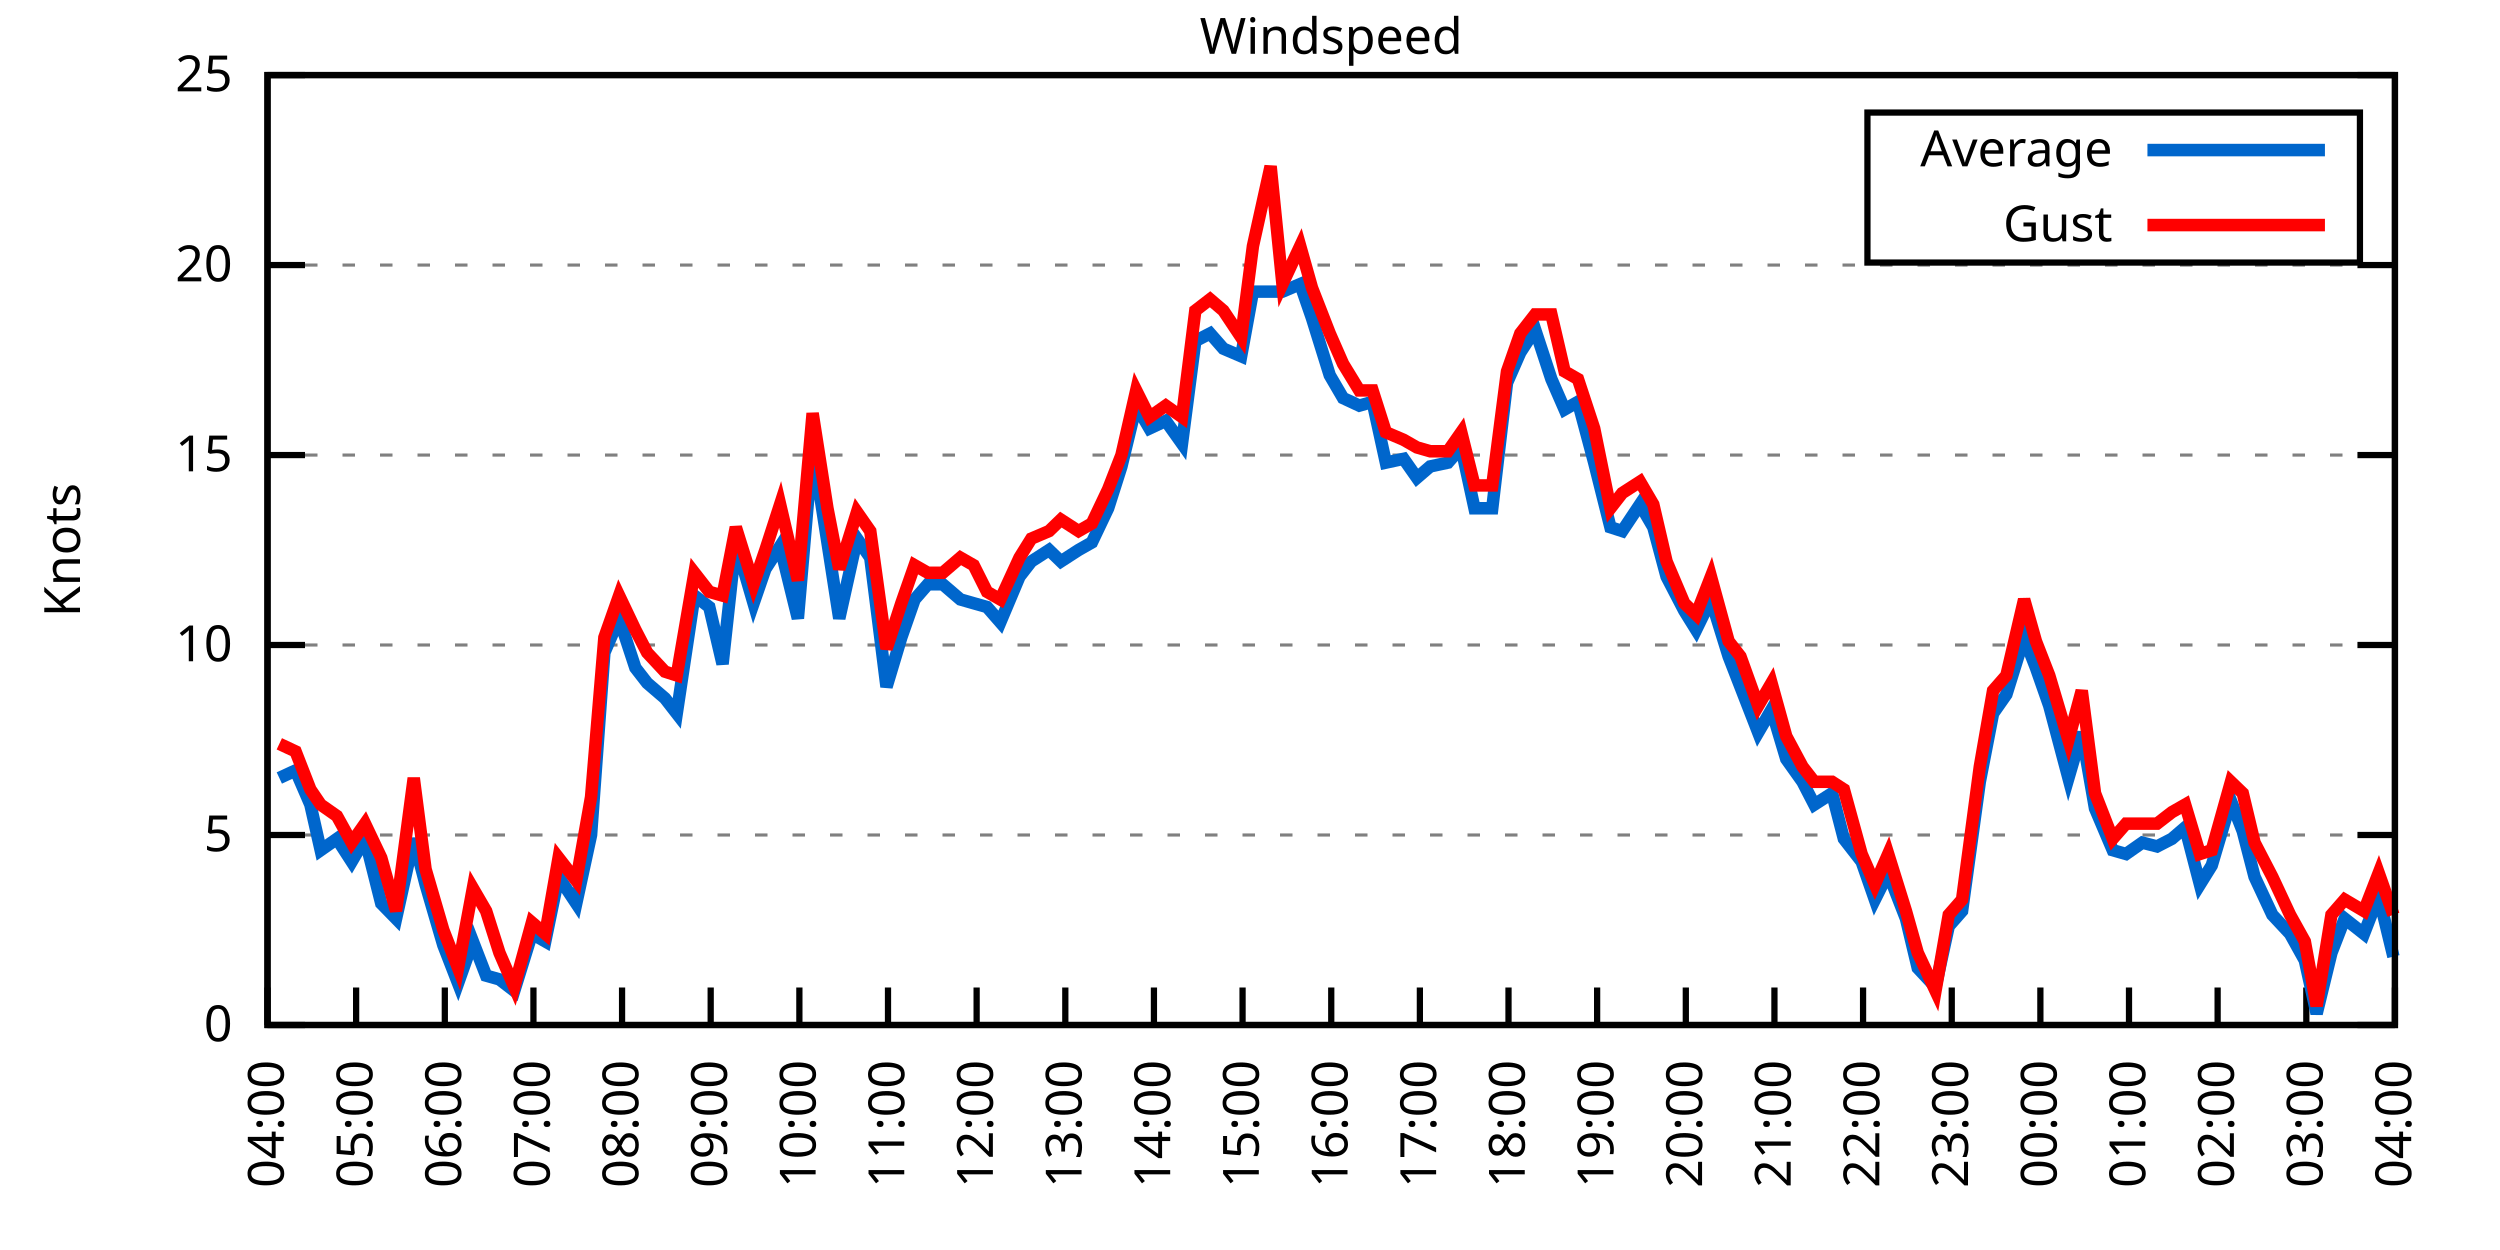
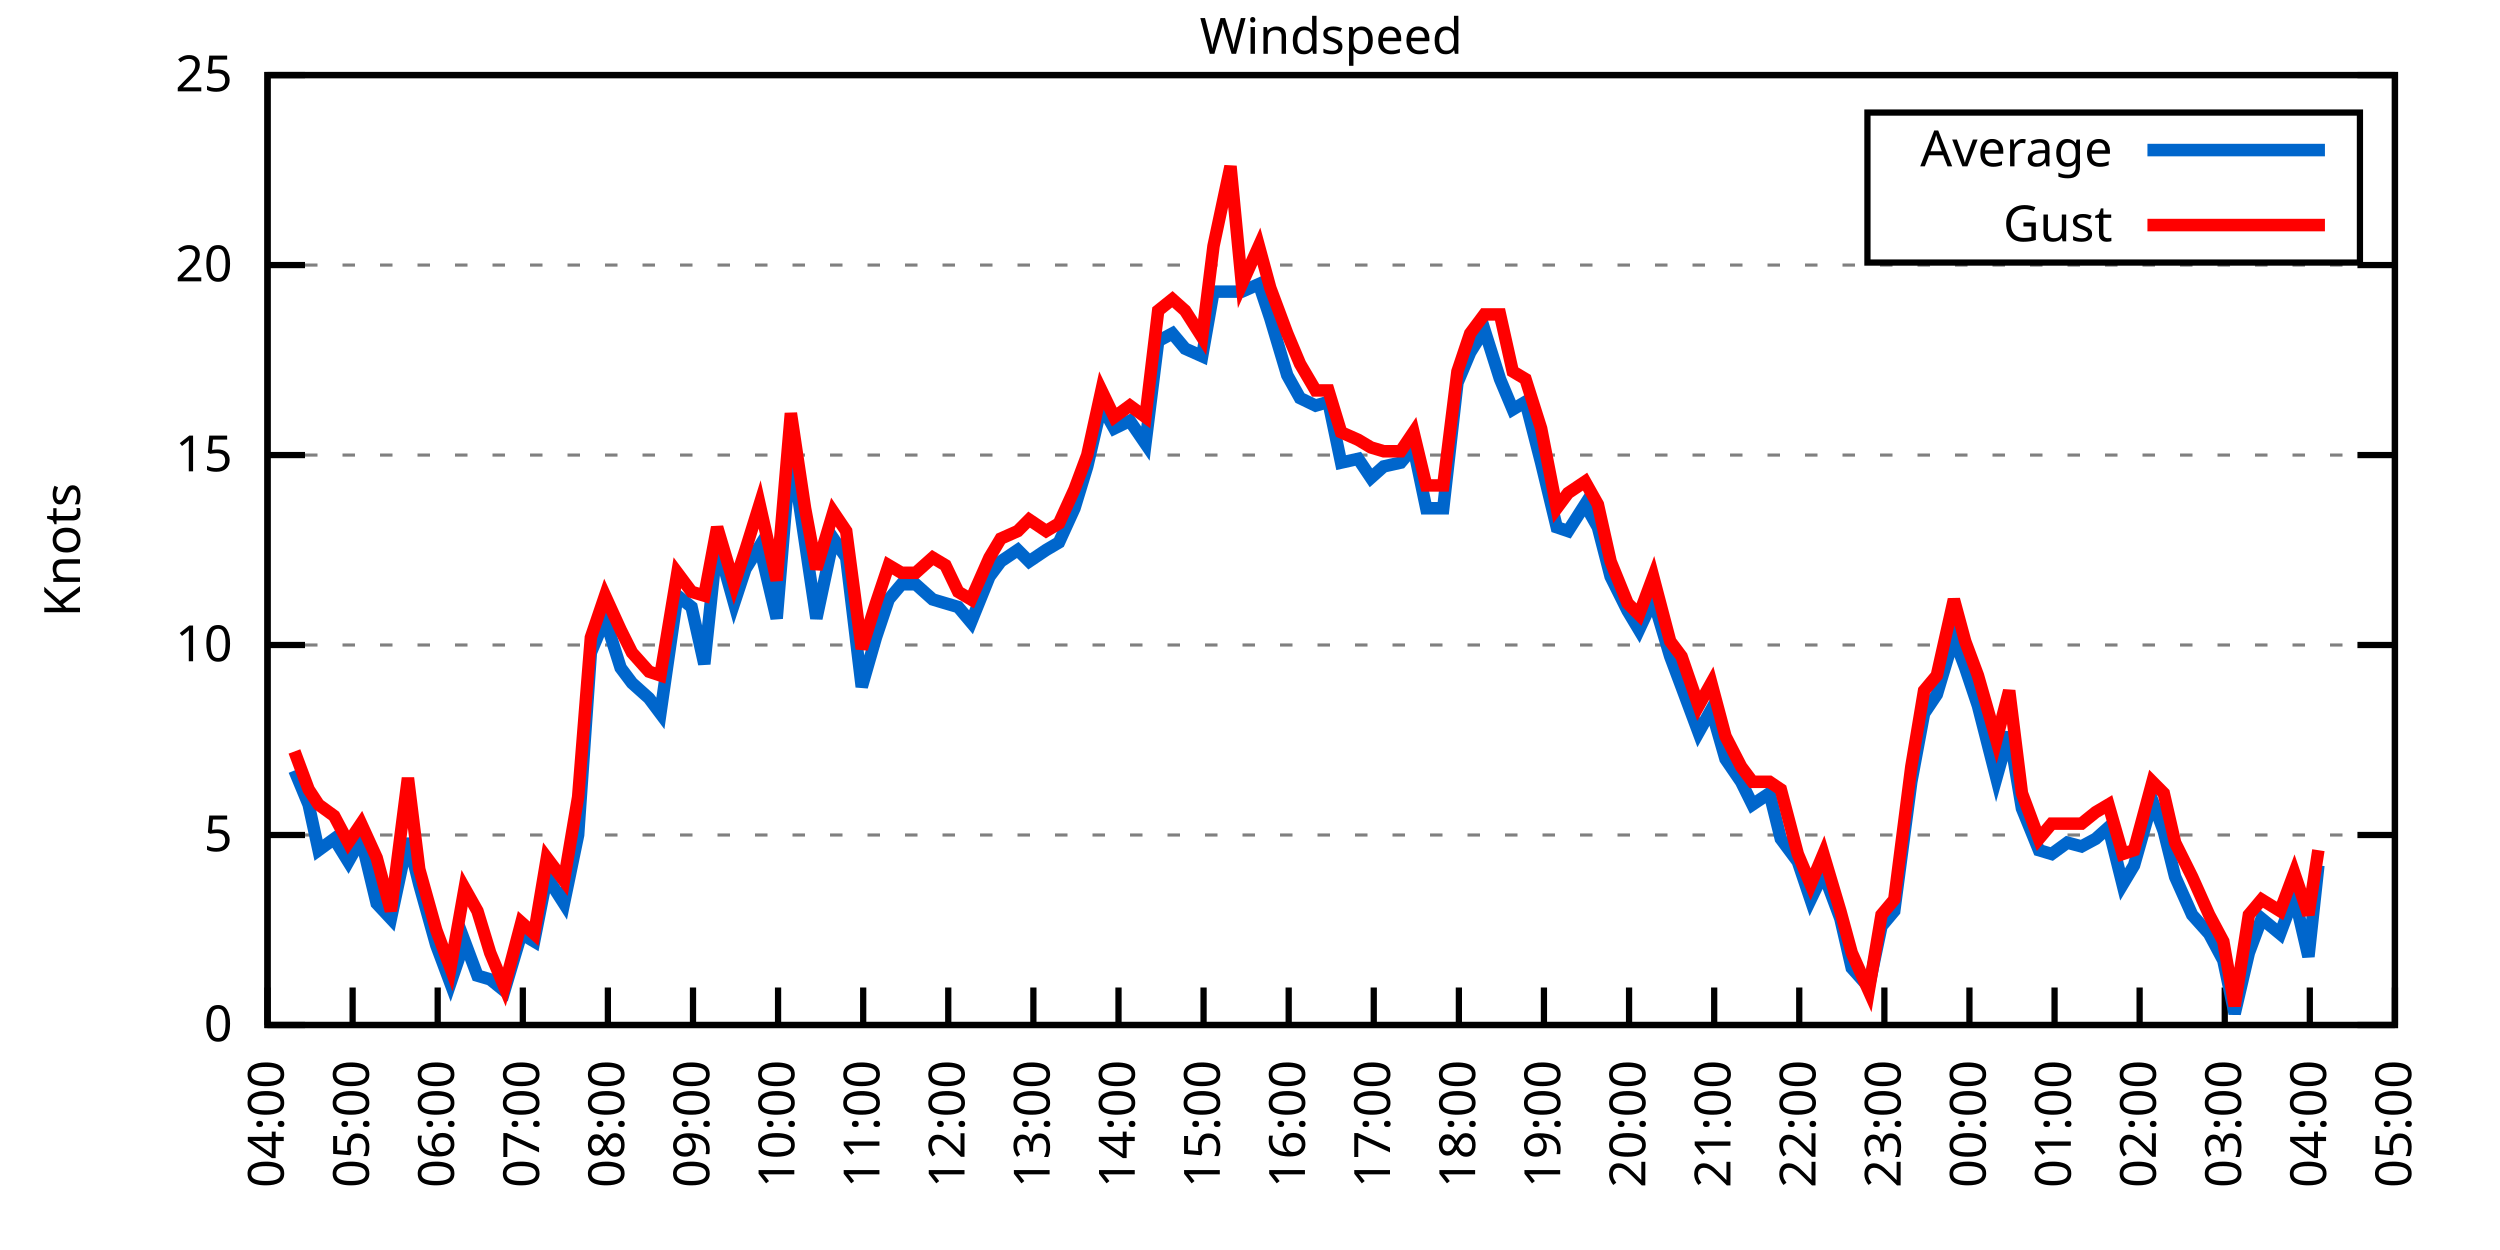
<svg xmlns="http://www.w3.org/2000/svg" xmlns:xlink="http://www.w3.org/1999/xlink" width="400" height="200" viewBox="0 0 400 200">
  <g id="gnuplot_canvas">
    <rect x="0" y="0" width="400" height="200" fill="none" />
    <defs>
      <circle id="gpDot" r="0.5" stroke-width="0.5" stroke="currentColor" />
      <path id="gpPt0" stroke-width="0.333" stroke="currentColor" d="M-1,0 h2 M0,-1 v2" />
      <path id="gpPt1" stroke-width="0.333" stroke="currentColor" d="M-1,-1 L1,1 M1,-1 L-1,1" />
      <path id="gpPt2" stroke-width="0.333" stroke="currentColor" d="M-1,0 L1,0 M0,-1 L0,1 M-1,-1 L1,1 M-1,1 L1,-1" />
      <rect id="gpPt3" stroke-width="0.333" stroke="currentColor" x="-1" y="-1" width="2" height="2" />
      <rect id="gpPt4" stroke-width="0.333" stroke="currentColor" fill="currentColor" x="-1" y="-1" width="2" height="2" />
      <circle id="gpPt5" stroke-width="0.333" stroke="currentColor" cx="0" cy="0" r="1" />
      <use xlink:href="#gpPt5" id="gpPt6" fill="currentColor" stroke="none" />
      <path id="gpPt7" stroke-width="0.333" stroke="currentColor" d="M0,-1.33 L-1.33,0.67 L1.33,0.67 z" />
      <use xlink:href="#gpPt7" id="gpPt8" fill="currentColor" stroke="none" />
      <use xlink:href="#gpPt7" id="gpPt9" stroke="currentColor" transform="rotate(180)" />
      <use xlink:href="#gpPt9" id="gpPt10" fill="currentColor" stroke="none" />
      <use xlink:href="#gpPt3" id="gpPt11" stroke="currentColor" transform="rotate(45)" />
      <use xlink:href="#gpPt11" id="gpPt12" fill="currentColor" stroke="none" />
      <path id="gpPt13" stroke-width="0.333" stroke="currentColor" d="M0,1.330 L1.265,0.411 L0.782,-1.067 L-0.782,-1.076 L-1.265,0.411 z" />
      <use xlink:href="#gpPt13" id="gpPt14" fill="currentColor" stroke="none" />
      <filter id="textbox" filterUnits="objectBoundingBox" x="0" y="0" height="1" width="1">
        <feFlood flood-color="white" flood-opacity="1" result="bgnd" />
        <feComposite in="SourceGraphic" in2="bgnd" operator="atop" />
      </filter>
      <filter id="greybox" filterUnits="objectBoundingBox" x="0" y="0" height="1" width="1">
        <feFlood flood-color="lightgrey" flood-opacity="1" result="grey" />
        <feComposite in="SourceGraphic" in2="grey" operator="atop" />
      </filter>
    </defs>
    <g fill="none" color="white" stroke="currentColor" stroke-width="1.00" stroke-linecap="butt" stroke-linejoin="miter">
</g>
    <g fill="none" color="black" stroke="currentColor" stroke-width="1.00" stroke-linecap="butt" stroke-linejoin="miter">
      <g stroke="none" shape-rendering="crispEdges">
        <polygon fill="rgb(255, 255, 255)" points="42.80,164.00 383.18,164.00 383.18,12.02 42.80,12.02 " />
      </g>
    </g>
    <g fill="none" color="black" stroke="currentColor" stroke-width="1.00" stroke-linecap="butt" stroke-linejoin="miter">
</g>
    <g fill="none" color="black" stroke="black" stroke-width="0.50" stroke-linecap="butt" stroke-linejoin="miter">
</g>
    <g fill="none" color="gray" stroke="currentColor" stroke-width="0.50" stroke-linecap="butt" stroke-linejoin="miter">
      <path stroke="gray" stroke-dasharray="2,4" class="gridline" d="M42.80,164.00 L383.19,164.00  " />
    </g>
    <g fill="none" color="gray" stroke="gray" stroke-width="1.00" stroke-linecap="butt" stroke-linejoin="miter">
</g>
    <g fill="none" color="black" stroke="currentColor" stroke-width="1.00" stroke-linecap="butt" stroke-linejoin="miter">
      <path stroke="black" d="M42.80,164.00 L48.80,164.00 M383.19,164.00 L377.19,164.00  " />
      <g transform="translate(37.20,166.60)" stroke="none" fill="black" font-family="Sans" font-size="8.00" text-anchor="end">
        <text>
          <tspan font-family="Sans"> 0</tspan>
        </text>
      </g>
    </g>
    <g fill="none" color="black" stroke="currentColor" stroke-width="1.00" stroke-linecap="butt" stroke-linejoin="miter">
</g>
    <g fill="none" color="black" stroke="black" stroke-width="0.50" stroke-linecap="butt" stroke-linejoin="miter">
</g>
    <g fill="none" color="gray" stroke="currentColor" stroke-width="0.50" stroke-linecap="butt" stroke-linejoin="miter">
      <path stroke="gray" stroke-dasharray="2,4" class="gridline" d="M42.80,133.60 L383.19,133.60  " />
    </g>
    <g fill="none" color="gray" stroke="gray" stroke-width="1.00" stroke-linecap="butt" stroke-linejoin="miter">
</g>
    <g fill="none" color="black" stroke="currentColor" stroke-width="1.00" stroke-linecap="butt" stroke-linejoin="miter">
      <path stroke="black" d="M42.80,133.60 L48.80,133.60 M383.19,133.60 L377.19,133.60  " />
      <g transform="translate(37.20,136.20)" stroke="none" fill="black" font-family="Sans" font-size="8.00" text-anchor="end">
        <text>
          <tspan font-family="Sans"> 5</tspan>
        </text>
      </g>
    </g>
    <g fill="none" color="black" stroke="currentColor" stroke-width="1.00" stroke-linecap="butt" stroke-linejoin="miter">
</g>
    <g fill="none" color="black" stroke="black" stroke-width="0.50" stroke-linecap="butt" stroke-linejoin="miter">
</g>
    <g fill="none" color="gray" stroke="currentColor" stroke-width="0.50" stroke-linecap="butt" stroke-linejoin="miter">
      <path stroke="gray" stroke-dasharray="2,4" class="gridline" d="M42.80,103.20 L383.19,103.20  " />
    </g>
    <g fill="none" color="gray" stroke="gray" stroke-width="1.00" stroke-linecap="butt" stroke-linejoin="miter">
</g>
    <g fill="none" color="black" stroke="currentColor" stroke-width="1.00" stroke-linecap="butt" stroke-linejoin="miter">
      <path stroke="black" d="M42.80,103.20 L48.80,103.20 M383.19,103.20 L377.19,103.20  " />
      <g transform="translate(37.20,105.80)" stroke="none" fill="black" font-family="Sans" font-size="8.00" text-anchor="end">
        <text>
          <tspan font-family="Sans"> 10</tspan>
        </text>
      </g>
    </g>
    <g fill="none" color="black" stroke="currentColor" stroke-width="1.00" stroke-linecap="butt" stroke-linejoin="miter">
</g>
    <g fill="none" color="black" stroke="black" stroke-width="0.50" stroke-linecap="butt" stroke-linejoin="miter">
</g>
    <g fill="none" color="gray" stroke="currentColor" stroke-width="0.50" stroke-linecap="butt" stroke-linejoin="miter">
      <path stroke="gray" stroke-dasharray="2,4" class="gridline" d="M42.80,72.81 L383.19,72.81  " />
    </g>
    <g fill="none" color="gray" stroke="gray" stroke-width="1.00" stroke-linecap="butt" stroke-linejoin="miter">
</g>
    <g fill="none" color="black" stroke="currentColor" stroke-width="1.00" stroke-linecap="butt" stroke-linejoin="miter">
      <path stroke="black" d="M42.80,72.81 L48.80,72.81 M383.19,72.81 L377.19,72.81  " />
      <g transform="translate(37.20,75.41)" stroke="none" fill="black" font-family="Sans" font-size="8.00" text-anchor="end">
        <text>
          <tspan font-family="Sans"> 15</tspan>
        </text>
      </g>
    </g>
    <g fill="none" color="black" stroke="currentColor" stroke-width="1.00" stroke-linecap="butt" stroke-linejoin="miter">
</g>
    <g fill="none" color="black" stroke="black" stroke-width="0.50" stroke-linecap="butt" stroke-linejoin="miter">
</g>
    <g fill="none" color="gray" stroke="currentColor" stroke-width="0.50" stroke-linecap="butt" stroke-linejoin="miter">
      <path stroke="gray" stroke-dasharray="2,4" class="gridline" d="M42.80,42.41 L383.19,42.41  " />
    </g>
    <g fill="none" color="gray" stroke="gray" stroke-width="1.00" stroke-linecap="butt" stroke-linejoin="miter">
</g>
    <g fill="none" color="black" stroke="currentColor" stroke-width="1.00" stroke-linecap="butt" stroke-linejoin="miter">
      <path stroke="black" d="M42.80,42.41 L48.80,42.41 M383.19,42.41 L377.19,42.41  " />
      <g transform="translate(37.20,45.01)" stroke="none" fill="black" font-family="Sans" font-size="8.00" text-anchor="end">
        <text>
          <tspan font-family="Sans"> 20</tspan>
        </text>
      </g>
    </g>
    <g fill="none" color="black" stroke="currentColor" stroke-width="1.00" stroke-linecap="butt" stroke-linejoin="miter">
</g>
    <g fill="none" color="black" stroke="black" stroke-width="0.50" stroke-linecap="butt" stroke-linejoin="miter">
</g>
    <g fill="none" color="gray" stroke="currentColor" stroke-width="0.50" stroke-linecap="butt" stroke-linejoin="miter">
      <path stroke="gray" stroke-dasharray="2,4" class="gridline" d="M42.80,12.01 L383.19,12.01  " />
    </g>
    <g fill="none" color="gray" stroke="gray" stroke-width="1.00" stroke-linecap="butt" stroke-linejoin="miter">
</g>
    <g fill="none" color="black" stroke="currentColor" stroke-width="1.00" stroke-linecap="butt" stroke-linejoin="miter">
      <path stroke="black" d="M42.80,12.01 L48.80,12.01 M383.19,12.01 L377.19,12.01  " />
      <g transform="translate(37.20,14.61)" stroke="none" fill="black" font-family="Sans" font-size="8.00" text-anchor="end">
        <text>
          <tspan font-family="Sans"> 25</tspan>
        </text>
      </g>
    </g>
    <g fill="none" color="black" stroke="currentColor" stroke-width="1.00" stroke-linecap="butt" stroke-linejoin="miter">
      <path stroke="black" d="M42.80,164.00 L42.80,158.00  " />
      <g transform="translate(45.40,169.60) rotate(270.00)" stroke="none" fill="black" font-family="Sans" font-size="8.00" text-anchor="end">
        <text>
          <tspan font-family="Sans">04:00</tspan>
        </text>
      </g>
    </g>
    <g fill="none" color="black" stroke="currentColor" stroke-width="1.00" stroke-linecap="butt" stroke-linejoin="miter">
-       <path stroke="black" d="M56.98,164.00 L56.98,158.00  " />
-       <g transform="translate(59.58,169.60) rotate(270.00)" stroke="none" fill="black" font-family="Sans" font-size="8.00" text-anchor="end">
+       <path stroke="black" d="M56.42,164.00 L56.42,158.00  " />
+       <g transform="translate(59.02,169.60) rotate(270.00)" stroke="none" fill="black" font-family="Sans" font-size="8.00" text-anchor="end">
        <text>
          <tspan font-family="Sans">05:00</tspan>
        </text>
      </g>
    </g>
    <g fill="none" color="black" stroke="currentColor" stroke-width="1.00" stroke-linecap="butt" stroke-linejoin="miter">
-       <path stroke="black" d="M71.17,164.00 L71.17,158.00  " />
-       <g transform="translate(73.77,169.60) rotate(270.00)" stroke="none" fill="black" font-family="Sans" font-size="8.00" text-anchor="end">
+       <path stroke="black" d="M70.03,164.00 L70.03,158.00  " />
+       <g transform="translate(72.63,169.60) rotate(270.00)" stroke="none" fill="black" font-family="Sans" font-size="8.00" text-anchor="end">
        <text>
          <tspan font-family="Sans">06:00</tspan>
        </text>
      </g>
    </g>
    <g fill="none" color="black" stroke="currentColor" stroke-width="1.00" stroke-linecap="butt" stroke-linejoin="miter">
-       <path stroke="black" d="M85.35,164.00 L85.35,158.00  " />
-       <g transform="translate(87.95,169.60) rotate(270.00)" stroke="none" fill="black" font-family="Sans" font-size="8.00" text-anchor="end">
+       <path stroke="black" d="M83.65,164.00 L83.65,158.00  " />
+       <g transform="translate(86.25,169.60) rotate(270.00)" stroke="none" fill="black" font-family="Sans" font-size="8.00" text-anchor="end">
        <text>
          <tspan font-family="Sans">07:00</tspan>
        </text>
      </g>
    </g>
    <g fill="none" color="black" stroke="currentColor" stroke-width="1.00" stroke-linecap="butt" stroke-linejoin="miter">
-       <path stroke="black" d="M99.53,164.00 L99.53,158.00  " />
-       <g transform="translate(102.13,169.60) rotate(270.00)" stroke="none" fill="black" font-family="Sans" font-size="8.00" text-anchor="end">
+       <path stroke="black" d="M97.26,164.00 L97.26,158.00  " />
+       <g transform="translate(99.86,169.60) rotate(270.00)" stroke="none" fill="black" font-family="Sans" font-size="8.00" text-anchor="end">
        <text>
          <tspan font-family="Sans">08:00</tspan>
        </text>
      </g>
    </g>
    <g fill="none" color="black" stroke="currentColor" stroke-width="1.00" stroke-linecap="butt" stroke-linejoin="miter">
-       <path stroke="black" d="M113.71,164.00 L113.71,158.00  " />
-       <g transform="translate(116.31,169.60) rotate(270.00)" stroke="none" fill="black" font-family="Sans" font-size="8.00" text-anchor="end">
+       <path stroke="black" d="M110.88,164.00 L110.88,158.00  " />
+       <g transform="translate(113.48,169.60) rotate(270.00)" stroke="none" fill="black" font-family="Sans" font-size="8.00" text-anchor="end">
        <text>
          <tspan font-family="Sans">09:00</tspan>
        </text>
      </g>
    </g>
    <g fill="none" color="black" stroke="currentColor" stroke-width="1.00" stroke-linecap="butt" stroke-linejoin="miter">
-       <path stroke="black" d="M127.90,164.00 L127.90,158.00  " />
-       <g transform="translate(130.50,169.60) rotate(270.00)" stroke="none" fill="black" font-family="Sans" font-size="8.00" text-anchor="end">
+       <path stroke="black" d="M124.49,164.00 L124.49,158.00  " />
+       <g transform="translate(127.09,169.60) rotate(270.00)" stroke="none" fill="black" font-family="Sans" font-size="8.00" text-anchor="end">
        <text>
          <tspan font-family="Sans">10:00</tspan>
        </text>
      </g>
    </g>
    <g fill="none" color="black" stroke="currentColor" stroke-width="1.00" stroke-linecap="butt" stroke-linejoin="miter">
-       <path stroke="black" d="M142.08,164.00 L142.08,158.00  " />
-       <g transform="translate(144.68,169.60) rotate(270.00)" stroke="none" fill="black" font-family="Sans" font-size="8.00" text-anchor="end">
+       <path stroke="black" d="M138.11,164.00 L138.11,158.00  " />
+       <g transform="translate(140.71,169.60) rotate(270.00)" stroke="none" fill="black" font-family="Sans" font-size="8.00" text-anchor="end">
        <text>
          <tspan font-family="Sans">11:00</tspan>
        </text>
      </g>
    </g>
    <g fill="none" color="black" stroke="currentColor" stroke-width="1.00" stroke-linecap="butt" stroke-linejoin="miter">
-       <path stroke="black" d="M156.26,164.00 L156.26,158.00  " />
-       <g transform="translate(158.86,169.60) rotate(270.00)" stroke="none" fill="black" font-family="Sans" font-size="8.00" text-anchor="end">
+       <path stroke="black" d="M151.72,164.00 L151.72,158.00  " />
+       <g transform="translate(154.32,169.60) rotate(270.00)" stroke="none" fill="black" font-family="Sans" font-size="8.00" text-anchor="end">
        <text>
          <tspan font-family="Sans">12:00</tspan>
        </text>
      </g>
    </g>
    <g fill="none" color="black" stroke="currentColor" stroke-width="1.00" stroke-linecap="butt" stroke-linejoin="miter">
-       <path stroke="black" d="M170.45,164.00 L170.45,158.00  " />
-       <g transform="translate(173.05,169.60) rotate(270.00)" stroke="none" fill="black" font-family="Sans" font-size="8.00" text-anchor="end">
+       <path stroke="black" d="M165.34,164.00 L165.34,158.00  " />
+       <g transform="translate(167.94,169.60) rotate(270.00)" stroke="none" fill="black" font-family="Sans" font-size="8.00" text-anchor="end">
        <text>
          <tspan font-family="Sans">13:00</tspan>
        </text>
      </g>
    </g>
    <g fill="none" color="black" stroke="currentColor" stroke-width="1.00" stroke-linecap="butt" stroke-linejoin="miter">
-       <path stroke="black" d="M184.63,164.00 L184.63,158.00  " />
-       <g transform="translate(187.23,169.60) rotate(270.00)" stroke="none" fill="black" font-family="Sans" font-size="8.00" text-anchor="end">
+       <path stroke="black" d="M178.96,164.00 L178.96,158.00  " />
+       <g transform="translate(181.56,169.60) rotate(270.00)" stroke="none" fill="black" font-family="Sans" font-size="8.00" text-anchor="end">
        <text>
          <tspan font-family="Sans">14:00</tspan>
        </text>
      </g>
    </g>
    <g fill="none" color="black" stroke="currentColor" stroke-width="1.00" stroke-linecap="butt" stroke-linejoin="miter">
-       <path stroke="black" d="M198.81,164.00 L198.81,158.00  " />
-       <g transform="translate(201.41,169.60) rotate(270.00)" stroke="none" fill="black" font-family="Sans" font-size="8.00" text-anchor="end">
+       <path stroke="black" d="M192.57,164.00 L192.57,158.00  " />
+       <g transform="translate(195.17,169.60) rotate(270.00)" stroke="none" fill="black" font-family="Sans" font-size="8.00" text-anchor="end">
        <text>
          <tspan font-family="Sans">15:00</tspan>
        </text>
      </g>
    </g>
    <g fill="none" color="black" stroke="currentColor" stroke-width="1.00" stroke-linecap="butt" stroke-linejoin="miter">
-       <path stroke="black" d="M213.00,164.00 L213.00,158.00  " />
-       <g transform="translate(215.60,169.60) rotate(270.00)" stroke="none" fill="black" font-family="Sans" font-size="8.00" text-anchor="end">
+       <path stroke="black" d="M206.19,164.00 L206.19,158.00  " />
+       <g transform="translate(208.79,169.60) rotate(270.00)" stroke="none" fill="black" font-family="Sans" font-size="8.00" text-anchor="end">
        <text>
          <tspan font-family="Sans">16:00</tspan>
        </text>
      </g>
    </g>
    <g fill="none" color="black" stroke="currentColor" stroke-width="1.00" stroke-linecap="butt" stroke-linejoin="miter">
-       <path stroke="black" d="M227.18,164.00 L227.18,158.00  " />
-       <g transform="translate(229.78,169.60) rotate(270.00)" stroke="none" fill="black" font-family="Sans" font-size="8.00" text-anchor="end">
+       <path stroke="black" d="M219.80,164.00 L219.80,158.00  " />
+       <g transform="translate(222.40,169.60) rotate(270.00)" stroke="none" fill="black" font-family="Sans" font-size="8.00" text-anchor="end">
        <text>
          <tspan font-family="Sans">17:00</tspan>
        </text>
      </g>
    </g>
    <g fill="none" color="black" stroke="currentColor" stroke-width="1.00" stroke-linecap="butt" stroke-linejoin="miter">
-       <path stroke="black" d="M241.36,164.00 L241.36,158.00  " />
-       <g transform="translate(243.96,169.60) rotate(270.00)" stroke="none" fill="black" font-family="Sans" font-size="8.00" text-anchor="end">
+       <path stroke="black" d="M233.42,164.00 L233.42,158.00  " />
+       <g transform="translate(236.02,169.60) rotate(270.00)" stroke="none" fill="black" font-family="Sans" font-size="8.00" text-anchor="end">
        <text>
          <tspan font-family="Sans">18:00</tspan>
        </text>
      </g>
    </g>
    <g fill="none" color="black" stroke="currentColor" stroke-width="1.00" stroke-linecap="butt" stroke-linejoin="miter">
-       <path stroke="black" d="M255.54,164.00 L255.54,158.00  " />
-       <g transform="translate(258.14,169.60) rotate(270.00)" stroke="none" fill="black" font-family="Sans" font-size="8.00" text-anchor="end">
+       <path stroke="black" d="M247.03,164.00 L247.03,158.00  " />
+       <g transform="translate(249.63,169.60) rotate(270.00)" stroke="none" fill="black" font-family="Sans" font-size="8.00" text-anchor="end">
        <text>
          <tspan font-family="Sans">19:00</tspan>
        </text>
      </g>
    </g>
    <g fill="none" color="black" stroke="currentColor" stroke-width="1.00" stroke-linecap="butt" stroke-linejoin="miter">
-       <path stroke="black" d="M269.73,164.00 L269.73,158.00  " />
-       <g transform="translate(272.33,169.60) rotate(270.00)" stroke="none" fill="black" font-family="Sans" font-size="8.00" text-anchor="end">
+       <path stroke="black" d="M260.65,164.00 L260.65,158.00  " />
+       <g transform="translate(263.25,169.60) rotate(270.00)" stroke="none" fill="black" font-family="Sans" font-size="8.00" text-anchor="end">
        <text>
          <tspan font-family="Sans">20:00</tspan>
        </text>
      </g>
    </g>
    <g fill="none" color="black" stroke="currentColor" stroke-width="1.00" stroke-linecap="butt" stroke-linejoin="miter">
-       <path stroke="black" d="M283.91,164.00 L283.91,158.00  " />
-       <g transform="translate(286.51,169.60) rotate(270.00)" stroke="none" fill="black" font-family="Sans" font-size="8.00" text-anchor="end">
+       <path stroke="black" d="M274.27,164.00 L274.27,158.00  " />
+       <g transform="translate(276.87,169.60) rotate(270.00)" stroke="none" fill="black" font-family="Sans" font-size="8.00" text-anchor="end">
        <text>
          <tspan font-family="Sans">21:00</tspan>
        </text>
      </g>
    </g>
    <g fill="none" color="black" stroke="currentColor" stroke-width="1.00" stroke-linecap="butt" stroke-linejoin="miter">
-       <path stroke="black" d="M298.09,164.00 L298.09,158.00  " />
-       <g transform="translate(300.69,169.60) rotate(270.00)" stroke="none" fill="black" font-family="Sans" font-size="8.00" text-anchor="end">
+       <path stroke="black" d="M287.88,164.00 L287.88,158.00  " />
+       <g transform="translate(290.48,169.60) rotate(270.00)" stroke="none" fill="black" font-family="Sans" font-size="8.00" text-anchor="end">
        <text>
          <tspan font-family="Sans">22:00</tspan>
        </text>
      </g>
    </g>
    <g fill="none" color="black" stroke="currentColor" stroke-width="1.00" stroke-linecap="butt" stroke-linejoin="miter">
-       <path stroke="black" d="M312.28,164.00 L312.28,158.00  " />
-       <g transform="translate(314.88,169.60) rotate(270.00)" stroke="none" fill="black" font-family="Sans" font-size="8.00" text-anchor="end">
+       <path stroke="black" d="M301.50,164.00 L301.50,158.00  " />
+       <g transform="translate(304.10,169.60) rotate(270.00)" stroke="none" fill="black" font-family="Sans" font-size="8.00" text-anchor="end">
        <text>
          <tspan font-family="Sans">23:00</tspan>
        </text>
      </g>
    </g>
    <g fill="none" color="black" stroke="currentColor" stroke-width="1.00" stroke-linecap="butt" stroke-linejoin="miter">
-       <path stroke="black" d="M326.46,164.00 L326.46,158.00  " />
-       <g transform="translate(329.06,169.60) rotate(270.00)" stroke="none" fill="black" font-family="Sans" font-size="8.00" text-anchor="end">
+       <path stroke="black" d="M315.11,164.00 L315.11,158.00  " />
+       <g transform="translate(317.71,169.60) rotate(270.00)" stroke="none" fill="black" font-family="Sans" font-size="8.00" text-anchor="end">
        <text>
          <tspan font-family="Sans">00:00</tspan>
        </text>
      </g>
    </g>
    <g fill="none" color="black" stroke="currentColor" stroke-width="1.00" stroke-linecap="butt" stroke-linejoin="miter">
-       <path stroke="black" d="M340.64,164.00 L340.64,158.00  " />
-       <g transform="translate(343.24,169.60) rotate(270.00)" stroke="none" fill="black" font-family="Sans" font-size="8.00" text-anchor="end">
+       <path stroke="black" d="M328.73,164.00 L328.73,158.00  " />
+       <g transform="translate(331.33,169.60) rotate(270.00)" stroke="none" fill="black" font-family="Sans" font-size="8.00" text-anchor="end">
        <text>
          <tspan font-family="Sans">01:00</tspan>
        </text>
      </g>
    </g>
    <g fill="none" color="black" stroke="currentColor" stroke-width="1.00" stroke-linecap="butt" stroke-linejoin="miter">
-       <path stroke="black" d="M354.82,164.00 L354.82,158.00  " />
-       <g transform="translate(357.42,169.60) rotate(270.00)" stroke="none" fill="black" font-family="Sans" font-size="8.00" text-anchor="end">
+       <path stroke="black" d="M342.34,164.00 L342.34,158.00  " />
+       <g transform="translate(344.94,169.60) rotate(270.00)" stroke="none" fill="black" font-family="Sans" font-size="8.00" text-anchor="end">
        <text>
          <tspan font-family="Sans">02:00</tspan>
        </text>
      </g>
    </g>
    <g fill="none" color="black" stroke="currentColor" stroke-width="1.00" stroke-linecap="butt" stroke-linejoin="miter">
-       <path stroke="black" d="M369.01,164.00 L369.01,158.00  " />
-       <g transform="translate(371.61,169.60) rotate(270.00)" stroke="none" fill="black" font-family="Sans" font-size="8.00" text-anchor="end">
+       <path stroke="black" d="M355.96,164.00 L355.96,158.00  " />
+       <g transform="translate(358.56,169.60) rotate(270.00)" stroke="none" fill="black" font-family="Sans" font-size="8.00" text-anchor="end">
        <text>
          <tspan font-family="Sans">03:00</tspan>
+         </text>
+       </g>
+     </g>
+     <g fill="none" color="black" stroke="currentColor" stroke-width="1.00" stroke-linecap="butt" stroke-linejoin="miter">
+       <path stroke="black" d="M369.57,164.00 L369.57,158.00  " />
+       <g transform="translate(372.17,169.60) rotate(270.00)" stroke="none" fill="black" font-family="Sans" font-size="8.00" text-anchor="end">
+         <text>
+           <tspan font-family="Sans">04:00</tspan>
        </text>
      </g>
    </g>
    <g fill="none" color="black" stroke="currentColor" stroke-width="1.00" stroke-linecap="butt" stroke-linejoin="miter">
      <path stroke="black" d="M383.19,164.00 L383.19,158.00  " />
      <g transform="translate(385.79,169.60) rotate(270.00)" stroke="none" fill="black" font-family="Sans" font-size="8.00" text-anchor="end">
        <text>
-           <tspan font-family="Sans">04:00</tspan>
+           <tspan font-family="Sans">05:00</tspan>
        </text>
      </g>
    </g>
    <g fill="none" color="black" stroke="currentColor" stroke-width="1.00" stroke-linecap="butt" stroke-linejoin="miter">
</g>
    <g fill="none" color="black" stroke="currentColor" stroke-width="1.00" stroke-linecap="butt" stroke-linejoin="miter">
      <path stroke="black" d="M42.80,12.01 L42.80,164.00 L383.19,164.00 L383.19,12.01 L42.80,12.01 Z  " />
    </g>
    <g fill="none" color="black" stroke="currentColor" stroke-width="1.00" stroke-linecap="butt" stroke-linejoin="miter">
</g>
    <g fill="none" color="black" stroke="currentColor" stroke-width="1.00" stroke-linecap="butt" stroke-linejoin="miter">
      <path stroke="black" d="M298.79,42.01 L298.79,18.01 L377.59,18.01 L377.59,42.01 L298.79,42.01 Z  " />
    </g>
    <g id="Windspeed_plot_1">
      <g fill="none" color="white" stroke="black" stroke-width="2.00" stroke-linecap="butt" stroke-linejoin="miter">
</g>
      <g fill="none" color="black" stroke="currentColor" stroke-width="2.00" stroke-linecap="butt" stroke-linejoin="miter">
        <g transform="translate(337.99,26.61)" stroke="none" fill="black" font-family="Sans" font-size="8.00" text-anchor="end">
          <text>
            <tspan font-family="Sans">Average</tspan>
          </text>
        </g>
      </g>
      <g fill="none" color="black" stroke="currentColor" stroke-width="2.00" stroke-linecap="butt" stroke-linejoin="miter">
-         <path stroke="rgb(  0, 102, 204)" d="M343.59,24.01 L371.99,24.01 M44.69,124.48 L47.29,123.27 L49.66,128.74 L51.31,136.03 L53.91,134.21 L56.27,137.86   L58.40,134.21 L61.00,144.55 L63.37,146.98 L66.20,134.21 L68.09,141.51 L70.93,151.23 L73.29,157.31 L75.66,150.62   L77.78,156.10 L79.91,156.70 L82.28,158.53 L85.11,149.41 L87.24,150.62 L89.37,140.29 L92.20,144.55 L94.57,133.60   L96.70,104.42 L99.06,98.95 L101.66,106.85 L103.55,109.28 L106.39,111.72 L108.28,114.15 L111.11,95.30 L113.48,97.12   L115.61,106.24 L117.73,86.79 L120.57,96.52 L122.46,91.04 L124.82,87.40 L127.66,98.95 L130.02,71.59 L132.39,86.79   L134.28,98.95 L137.12,86.18 L139.24,89.22 L141.84,109.89 L144.21,101.99 L146.34,95.91 L148.46,93.48 L150.83,93.48   L153.66,95.91 L155.79,96.52 L157.92,97.12 L160.05,99.56 L163.12,92.26 L165.01,89.83 L167.85,88.00 L169.74,89.83   L172.57,88.00 L174.70,86.79 L177.30,81.32 L179.43,74.63 L181.79,64.90 L183.92,68.55 L186.52,67.33 L189.12,70.98   L191.25,54.57 L193.61,53.35 L195.74,55.78 L198.58,57.00 L200.47,46.66 L203.30,46.66 L205.19,46.66 L208.03,45.45   L209.92,50.92 L212.76,60.04 L214.89,63.69 L217.49,64.90 L219.61,64.29 L221.74,74.02 L224.58,73.41 L226.71,76.45   L228.83,74.63 L231.67,74.02 L233.80,71.59 L235.92,81.32 L238.76,81.32 L241.12,61.25 L243.25,56.39 L245.62,52.74   L248.22,60.65 L250.34,65.51 L252.47,64.29 L255.07,74.02 L257.67,84.36 L259.56,84.97 L262.40,80.71 L264.53,84.36   L266.65,92.26 L269.49,97.73 L271.38,100.77 L273.75,95.91 L276.58,105.03 L278.47,109.89 L281.31,117.19 L283.44,113.54   L285.80,121.44 L288.40,125.09 L290.29,128.74 L293.13,126.91 L295.02,134.21 L297.86,137.86 L299.98,143.94 L302.11,139.68   L304.95,146.98 L306.84,154.88 L309.68,157.92 L311.80,148.19 L313.93,145.76 L316.77,125.09 L318.89,114.15 L321.02,111.11   L323.86,101.99 L325.75,106.85 L327.88,112.93 L330.95,124.48 L333.08,117.19 L335.20,129.35 L338.04,136.03 L340.17,136.64   L342.77,134.82 L345.13,135.43 L347.50,134.21 L349.62,132.39 L351.99,141.51 L353.88,138.47 L356.95,128.13 L358.84,132.99   L360.73,140.29 L363.57,146.37 L366.41,149.41 L368.77,153.66 L370.66,162.18 L373.03,152.45 L375.15,146.98 L378.23,149.41   L380.59,143.33 L382.95,153.06  " />
+         <path stroke="rgb(  0, 102, 204)" d="M343.59,24.01 L371.99,24.01 M47.11,123.27 L49.38,128.74 L50.97,136.03 L53.47,134.21 L55.73,137.86 L57.78,134.21   L60.27,144.55 L62.54,146.98 L65.27,134.21 L67.08,141.51 L69.80,151.23 L72.07,157.31 L74.34,150.62 L76.39,156.10   L78.43,156.70 L80.70,158.53 L83.42,149.41 L85.46,150.62 L87.50,140.29 L90.23,144.55 L92.50,133.60 L94.54,104.42   L96.81,98.95 L99.30,106.85 L101.12,109.28 L103.84,111.72 L105.66,114.15 L108.38,95.30 L110.65,97.12 L112.69,106.24   L114.74,86.79 L117.46,96.52 L119.27,91.04 L121.54,87.40 L124.27,98.95 L126.54,71.59 L128.81,86.79 L130.62,98.95   L133.34,86.18 L135.39,89.22 L137.88,109.89 L140.15,101.99 L142.19,95.91 L144.24,93.48 L146.51,93.48 L149.23,95.91   L151.27,96.52 L153.31,97.12 L155.36,99.56 L158.31,92.26 L160.12,89.83 L162.84,88.00 L164.66,89.83 L167.38,88.00   L169.43,86.79 L171.92,81.32 L173.96,74.63 L176.23,64.90 L178.28,68.55 L180.77,67.33 L183.27,70.98 L185.31,54.57   L187.58,53.35 L189.62,55.78 L192.34,57.00 L194.16,46.66 L196.88,46.66 L198.70,46.66 L201.42,45.45 L203.24,50.92   L205.96,60.04 L208.00,63.69 L210.50,64.90 L212.54,64.29 L214.58,74.02 L217.31,73.41 L219.35,76.45 L221.39,74.63   L224.11,74.02 L226.16,71.59 L228.20,81.32 L230.92,81.32 L233.19,61.25 L235.23,56.39 L237.50,52.74 L240.00,60.65   L242.04,65.51 L244.08,64.29 L246.58,74.02 L249.08,84.36 L250.89,84.97 L253.61,80.71 L255.66,84.36 L257.70,92.26   L260.42,97.73 L262.24,100.77 L264.51,95.91 L267.23,105.03 L269.05,109.89 L271.77,117.19 L273.81,113.54 L276.08,121.44   L278.58,125.09 L280.39,128.74 L283.12,126.91 L284.93,134.21 L287.65,137.86 L289.70,143.94 L291.74,139.68 L294.46,146.98   L296.28,154.88 L299.00,157.92 L301.04,148.19 L303.08,145.76 L305.81,125.09 L307.85,114.15 L309.89,111.11 L312.62,101.99   L314.43,106.85 L316.47,112.93 L319.42,124.48 L321.47,117.19 L323.51,129.35 L326.23,136.03 L328.27,136.64 L330.77,134.82   L333.04,135.43 L335.31,134.21 L337.35,132.39 L339.62,141.51 L341.44,138.47 L344.39,128.13 L346.20,132.99 L348.02,140.29   L350.74,146.37 L353.46,149.41 L355.73,153.66 L357.55,162.18 L359.82,152.45 L361.86,146.98 L364.81,149.41 L367.08,143.33   L369.35,153.06 L370.94,138.47  " />
      </g>
    </g>
    <g id="Windspeed_plot_2">
      <g fill="none" color="black" stroke="currentColor" stroke-width="2.00" stroke-linecap="butt" stroke-linejoin="miter">
        <g transform="translate(337.99,38.61)" stroke="none" fill="black" font-family="Sans" font-size="8.00" text-anchor="end">
          <text>
            <tspan font-family="Sans">Gust</tspan>
          </text>
        </g>
      </g>
      <g fill="none" color="black" stroke="currentColor" stroke-width="2.00" stroke-linecap="butt" stroke-linejoin="miter">
-         <path stroke="rgb(255,   0,   0)" d="M343.59,36.01 L371.99,36.01 M44.69,119.01 L47.29,120.23 L49.66,126.31 L51.31,128.74 L53.91,130.56 L56.27,134.82   L58.40,131.78 L61.00,137.25 L63.37,145.76 L66.20,124.48 L68.09,139.07 L70.93,148.80 L73.29,154.88 L75.66,142.11   L77.78,145.76 L79.91,152.45 L82.28,157.92 L85.11,147.59 L87.24,149.41 L89.37,137.25 L92.20,140.90 L94.57,127.52   L96.70,101.99 L99.06,95.30 L101.66,100.77 L103.55,104.42 L106.39,107.46 L108.28,108.07 L111.11,91.65 L113.48,94.69   L115.61,95.30 L117.73,84.36 L120.57,93.48 L122.46,88.00 L124.82,80.71 L127.66,92.87 L130.02,66.12 L132.39,81.32   L134.28,91.04 L137.12,81.93 L139.24,84.97 L141.84,103.81 L144.21,96.52 L146.34,90.44 L148.46,91.65 L150.83,91.65   L153.66,89.22 L155.79,90.44 L157.92,94.69 L160.05,95.91 L163.12,89.22 L165.01,86.18 L167.85,84.97 L169.74,83.14   L172.57,84.97 L174.70,83.75 L177.30,78.28 L179.43,72.81 L181.79,62.47 L183.92,66.73 L186.52,64.90 L189.12,66.73   L191.25,49.70 L193.61,47.88 L195.74,49.70 L198.58,53.96 L200.47,39.37 L203.30,26.60 L205.19,45.45 L208.03,39.37   L209.92,46.06 L212.76,53.35 L214.89,58.21 L217.49,62.47 L219.61,62.47 L221.74,69.16 L224.58,70.37 L226.71,71.59   L228.83,72.20 L231.67,72.20 L233.80,69.16 L235.92,77.67 L238.76,77.67 L241.12,59.43 L243.25,53.35 L245.62,50.31   L248.22,50.31 L250.34,59.43 L252.47,60.65 L255.07,68.55 L257.67,81.32 L259.56,78.89 L262.40,77.06 L264.53,80.71   L266.65,89.83 L269.49,96.52 L271.38,98.34 L273.75,92.26 L276.58,102.60 L278.47,105.03 L281.31,112.93 L283.44,109.28   L285.80,117.80 L288.40,122.66 L290.29,125.09 L293.13,125.09 L295.02,126.31 L297.86,136.64 L299.98,141.51 L302.11,136.64   L304.95,145.76 L306.84,152.45 L309.68,158.53 L311.80,146.37 L313.93,143.94 L316.77,122.66 L318.89,110.50 L321.02,108.07   L323.86,95.91 L325.75,102.60 L327.88,108.07 L330.95,118.40 L333.08,110.50 L335.20,126.91 L338.04,134.21 L340.17,131.78   L342.77,131.78 L345.13,131.78 L347.50,129.95 L349.62,128.74 L351.99,136.64 L353.88,136.03 L356.95,125.09 L358.84,126.91   L360.73,134.82 L363.57,140.29 L366.41,146.37 L368.77,150.62 L370.66,160.96 L373.03,146.37 L375.15,143.94 L378.23,145.76   L380.59,139.68 L382.95,146.37  " />
+         <path stroke="rgb(255,   0,   0)" d="M343.59,36.01 L371.99,36.01 M47.11,120.23 L49.38,126.31 L50.97,128.74 L53.47,130.56 L55.73,134.82 L57.78,131.78   L60.27,137.25 L62.54,145.76 L65.27,124.48 L67.08,139.07 L69.80,148.80 L72.07,154.88 L74.34,142.11 L76.39,145.76   L78.43,152.45 L80.70,157.92 L83.42,147.59 L85.46,149.41 L87.50,137.25 L90.23,140.90 L92.50,127.52 L94.54,101.99   L96.81,95.30 L99.30,100.77 L101.12,104.42 L103.84,107.46 L105.66,108.07 L108.38,91.65 L110.65,94.69 L112.69,95.30   L114.74,84.36 L117.46,93.48 L119.27,88.00 L121.54,80.71 L124.27,92.87 L126.54,66.12 L128.81,81.32 L130.62,91.04   L133.34,81.93 L135.39,84.97 L137.88,103.81 L140.15,96.52 L142.19,90.44 L144.24,91.65 L146.51,91.65 L149.23,89.22   L151.27,90.44 L153.31,94.69 L155.36,95.91 L158.31,89.22 L160.12,86.18 L162.84,84.97 L164.66,83.14 L167.38,84.97   L169.43,83.75 L171.92,78.28 L173.96,72.81 L176.23,62.47 L178.28,66.73 L180.77,64.90 L183.27,66.73 L185.31,49.70   L187.58,47.88 L189.62,49.70 L192.34,53.96 L194.16,39.37 L196.88,26.60 L198.70,45.45 L201.42,39.37 L203.24,46.06   L205.96,53.35 L208.00,58.21 L210.50,62.47 L212.54,62.47 L214.58,69.16 L217.31,70.37 L219.35,71.59 L221.39,72.20   L224.11,72.20 L226.16,69.16 L228.20,77.67 L230.92,77.67 L233.19,59.43 L235.23,53.35 L237.50,50.31 L240.00,50.31   L242.04,59.43 L244.08,60.65 L246.58,68.55 L249.08,81.32 L250.89,78.89 L253.61,77.06 L255.66,80.71 L257.70,89.83   L260.42,96.52 L262.24,98.34 L264.51,92.26 L267.23,102.60 L269.05,105.03 L271.77,112.93 L273.81,109.28 L276.08,117.80   L278.58,122.66 L280.39,125.09 L283.12,125.09 L284.93,126.31 L287.65,136.64 L289.70,141.51 L291.74,136.64 L294.46,145.76   L296.28,152.45 L299.00,158.53 L301.04,146.37 L303.08,143.94 L305.81,122.66 L307.85,110.50 L309.89,108.07 L312.62,95.91   L314.43,102.60 L316.47,108.07 L319.42,118.40 L321.47,110.50 L323.51,126.91 L326.23,134.21 L328.27,131.78 L330.77,131.78   L333.04,131.78 L335.31,129.95 L337.35,128.74 L339.62,136.64 L341.44,136.03 L344.39,125.09 L346.20,126.91 L348.02,134.82   L350.74,140.29 L353.46,146.37 L355.73,150.62 L357.55,160.96 L359.82,146.37 L361.86,143.94 L364.81,145.76 L367.08,139.68   L369.35,146.37 L370.94,136.03  " />
      </g>
    </g>
    <g fill="none" color="black" stroke="currentColor" stroke-width="2.00" stroke-linecap="butt" stroke-linejoin="miter">
</g>
    <g fill="none" color="black" stroke="black" stroke-width="1.00" stroke-linecap="butt" stroke-linejoin="miter">
</g>
    <g fill="none" color="black" stroke="currentColor" stroke-width="1.00" stroke-linecap="butt" stroke-linejoin="miter">
      <path stroke="black" d="M42.80,12.01 L42.80,164.00 L383.19,164.00 L383.19,12.01 L42.80,12.01 Z  " />
      <g transform="translate(12.80,88.01) rotate(270.00)" stroke="none" fill="black" font-family="Sans" font-size="8.00" text-anchor="middle">
        <text>
          <tspan font-family="Sans">Knots</tspan>
        </text>
      </g>
    </g>
    <g fill="none" color="black" stroke="currentColor" stroke-width="1.00" stroke-linecap="butt" stroke-linejoin="miter">
</g>
    <g fill="none" color="black" stroke="currentColor" stroke-width="1.00" stroke-linecap="butt" stroke-linejoin="miter">
      <g transform="translate(212.99,8.61)" stroke="none" fill="black" font-family="Sans" font-size="8.00" text-anchor="middle">
        <text>
          <tspan font-family="Sans">Windspeed</tspan>
        </text>
      </g>
    </g>
    <g fill="none" color="black" stroke="currentColor" stroke-width="1.00" stroke-linecap="butt" stroke-linejoin="miter">
</g>
  </g>
</svg>
